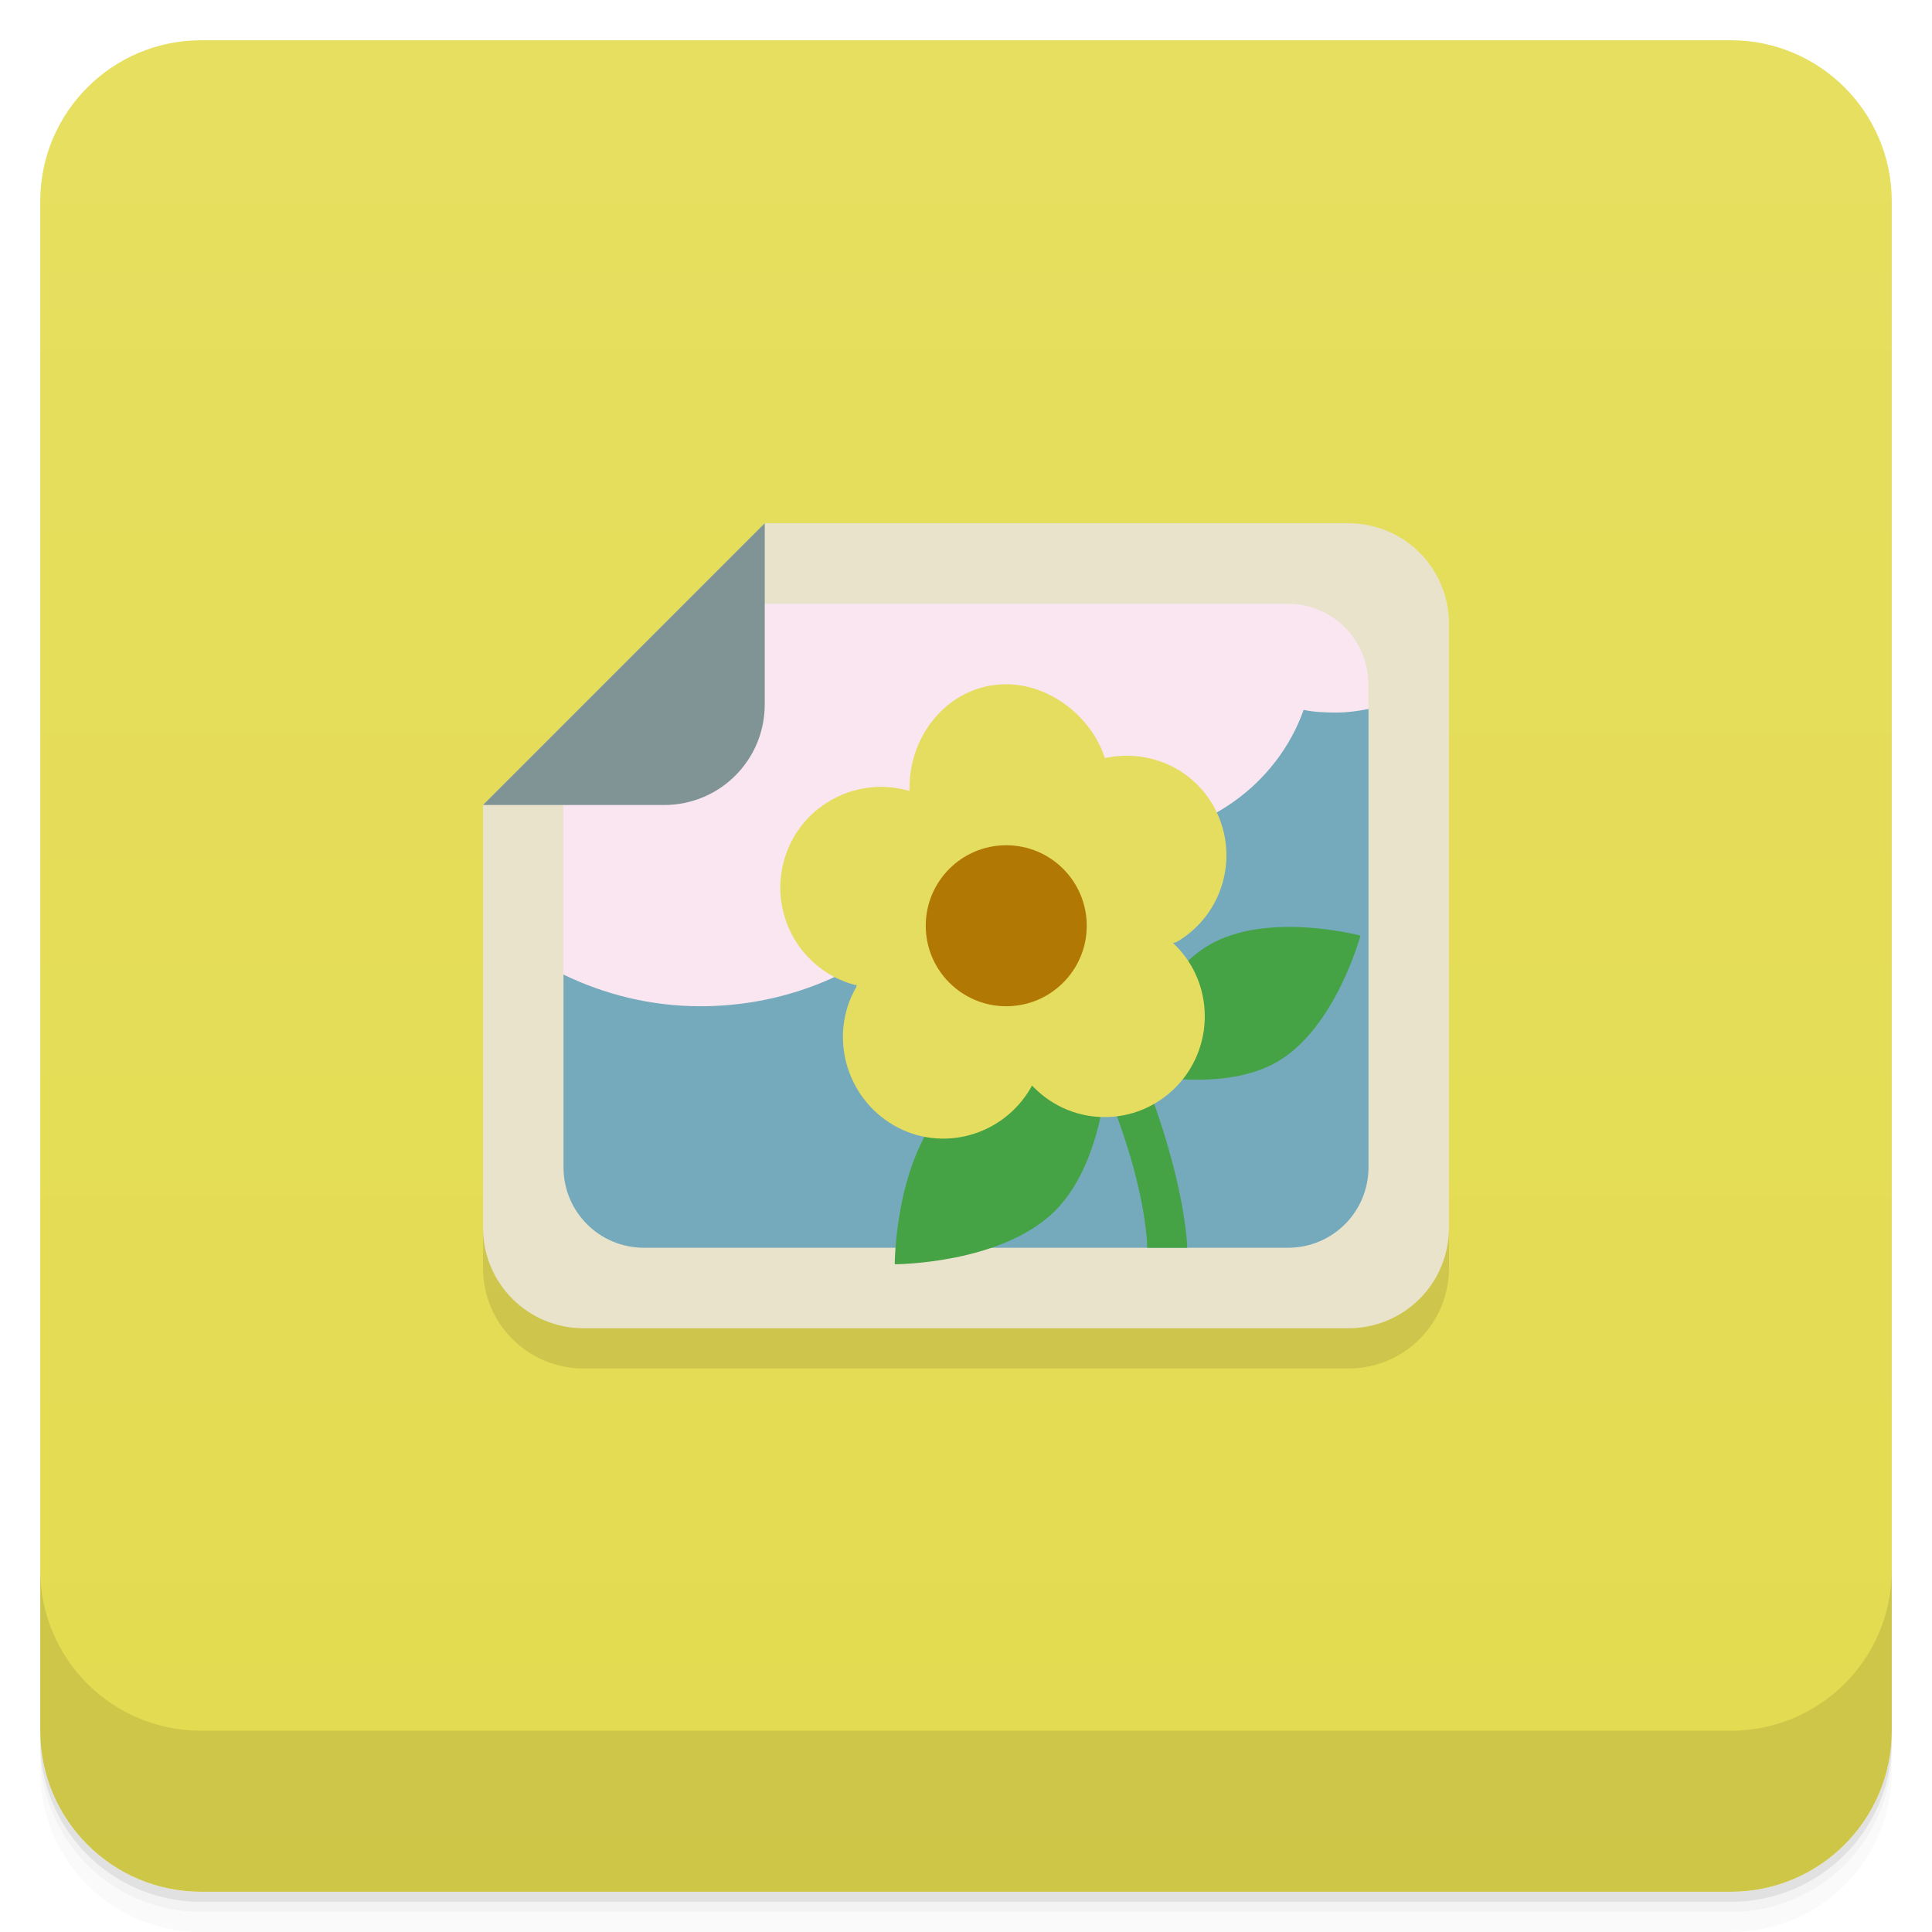
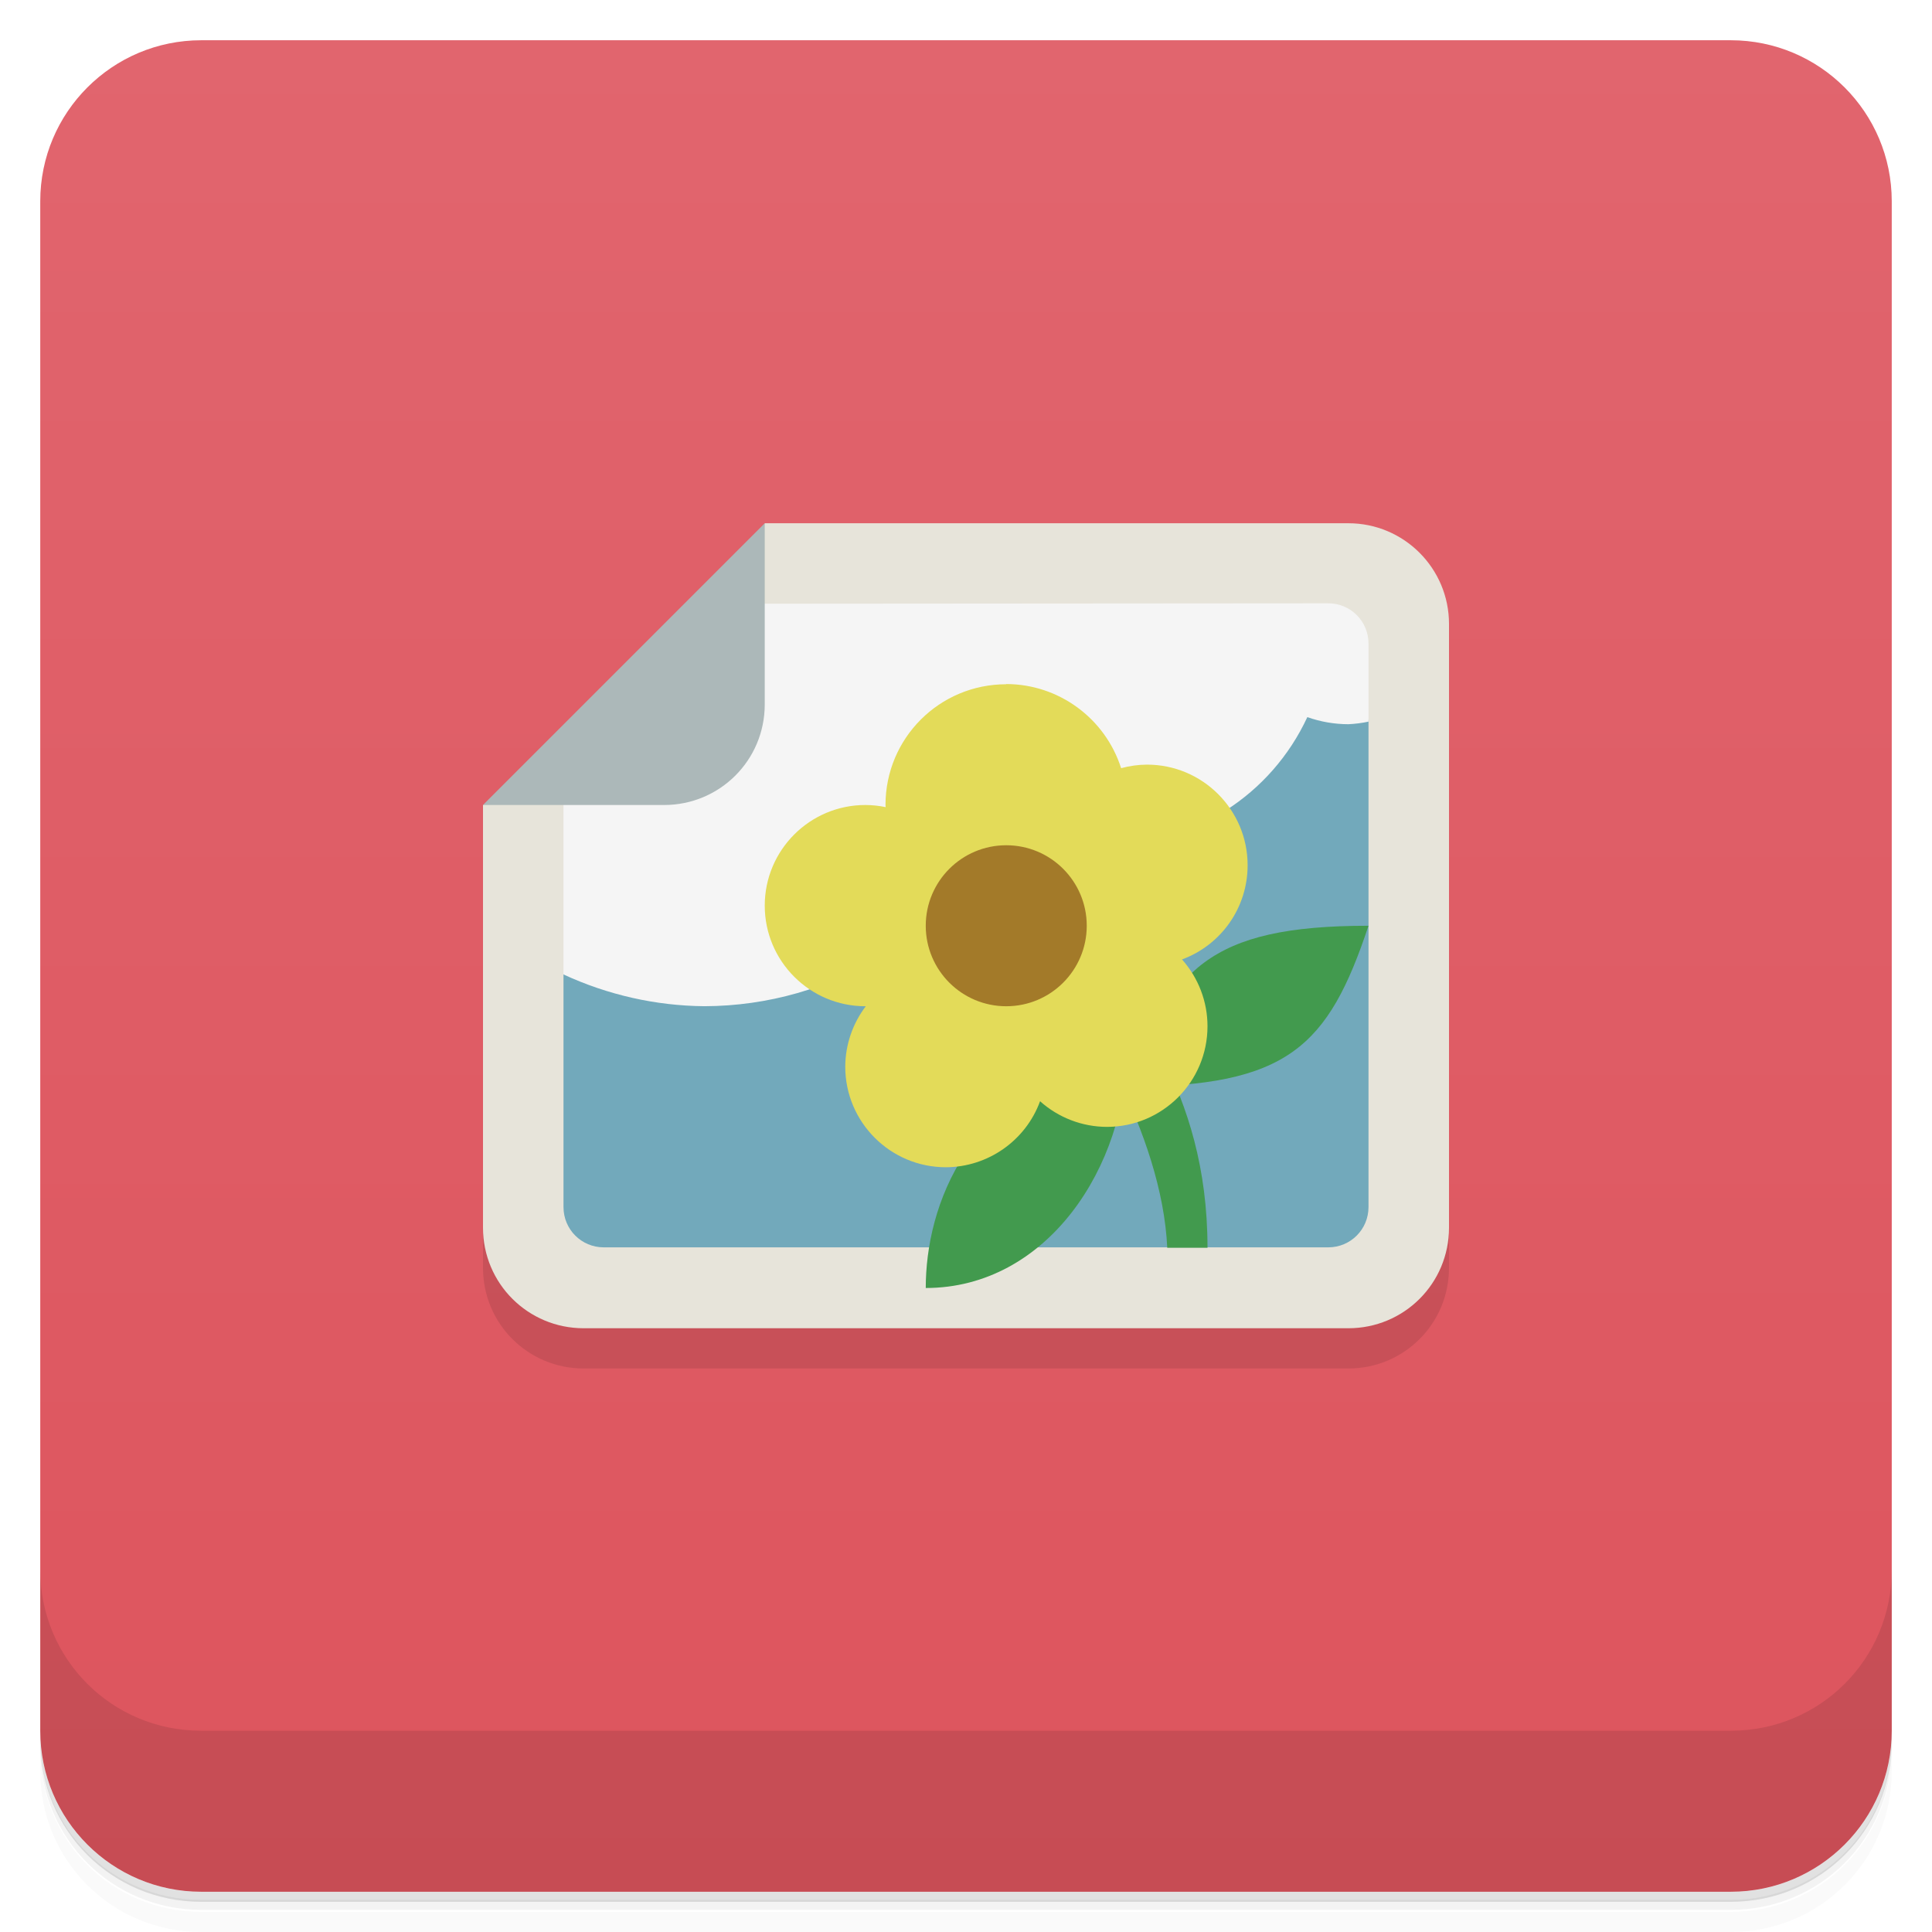
<svg xmlns="http://www.w3.org/2000/svg" version="1.1" viewBox="0 0 48 48">
  <defs>
    <linearGradient id="bg" x2="0" y1="1" y2="47" gradientUnits="userSpaceOnUse">
-       <stop style="stop-color:#e6df60" offset="0" />
-       <stop style="stop-color:#e3db4f" offset="1" />
+       <stop style="stop-color:#e1656e" offset="0" />
+       <stop style="stop-color:#dd545d" offset="1" />
    </linearGradient>
  </defs>
-   <path d="m1 43v0.25c0 2.216 1.784 4 4 4h38c2.216 0 4-1.784 4-4v-0.25c0 2.216-1.784 4-4 4h-38c-2.216 0-4-1.784-4-4zm0 0.5v0.5c0 2.216 1.784 4 4 4h38c2.216 0 4-1.784 4-4v-0.5c0 2.216-1.784 4-4 4h-38c-2.216 0-4-1.784-4-4z" style="opacity:.02" />
-   <path d="m1 43.25v0.25c0 2.216 1.784 4 4 4h38c2.216 0 4-1.784 4-4v-0.25c0 2.216-1.784 4-4 4h-38c-2.216 0-4-1.784-4-4z" style="opacity:.05" />
-   <path d="m1 43v0.25c0 2.216 1.784 4 4 4h38c2.216 0 4-1.784 4-4v-0.25c0 2.216-1.784 4-4 4h-38c-2.216 0-4-1.784-4-4z" style="opacity:.1" />
+   <path d="m1 43v0.25c0 2.22 1.78 4 4 4h38c2.22 0 4-1.78 4-4v-0.25c0 2.22-1.78 4-4 4h-38c-2.22 0-4-1.78-4-4zm0 0.5v0.5c0 2.22 1.78 4 4 4h38c2.22 0 4-1.78 4-4v-0.5c0 2.22-1.78 4-4 4h-38c-2.22 0-4-1.78-4-4z" style="opacity:.02" />
+   <path d="m1 43.2v0.25c0 2.22 1.78 4 4 4h38c2.22 0 4-1.78 4-4v-0.25c0 2.22-1.78 4-4 4h-38c-2.22 0-4-1.78-4-4z" style="opacity:.05" />
+   <path d="m1 43v0.25c0 2.22 1.78 4 4 4h38c2.22 0 4-1.78 4-4v-0.25c0 2.22-1.78 4-4 4h-38c-2.22 0-4-1.78-4-4z" style="opacity:.1" />
  <rect x="1" y="1" width="46" height="46" rx="4" style="fill:url(#bg)" />
-   <path d="m1 39v4c0 2.216 1.784 4 4 4h38c2.216 0 4-1.784 4-4v-4c0 2.216-1.784 4-4 4h-38c-2.216 0-4-1.784-4-4z" style="opacity:.1" />
-   <path d="m19 14h14.5c1.385 0 2.5 1.115 2.5 2.5v15c0 1.385-1.115 2.5-2.5 2.5h-19c-1.385 0-2.5-1.115-2.5-2.5v-10.5z" style="opacity:.1" />
-   <path d="m19 13h14.5c1.385 0 2.5 1.115 2.5 2.5v15c0 1.385-1.115 2.5-2.5 2.5h-19c-1.385 0-2.5-1.115-2.5-2.5v-10.5z" style="fill:#e9e3cb" />
-   <path d="m34 17.615c-7-1.615-17 4.385-20 6.596v4.789c0 1.108 0.892 2 2 2h16c1.108 0 2-0.892 2-2z" style="fill:#74aabc" />
-   <path d="m18.05 15-4.055 4v5.211c1.026 0.497 2.176 0.789 3.41 0.789 3.457 0 6.387-2.191 7.32-5.211 0.836 0.633 1.878 1.043 3.03 1.043 2.16 0 3.977-1.344 4.633-3.195 0.258 0.055 0.539 0.066 0.816 0.066 0.272 0 0.534-0.036 0.791-0.088v-0.615c0-1.108-0.892-2-2-2z" style="fill:#fae6f0" />
-   <path d="m26.438 22.75-0.875 0.5c1.477 2.465 2.23 4.418 2.594 5.75 0.359 1.328 0.344 2 0.344 2h0.996s-0.016-0.828-0.406-2.25c-0.387-1.422-1.133-3.461-2.656-6" style="fill:#45a345" />
-   <path d="m22.23 31.41s0-2.652 1.328-3.98c1.328-1.332 3.984-1.332 3.984-1.332s0 2.656-1.328 3.984c-1.332 1.328-3.984 1.328-3.984 1.328" style="fill:#45a345" />
-   <path d="m27.98 26.609s0.617-2.297 2.07-3.137c1.457-0.84 3.75-0.227 3.75-0.227s-0.617 2.297-2.07 3.137c-1.457 0.84-3.75 0.227-3.75 0.227" style="fill:#45a345" />
-   <path d="m25 17c-1.375 0-2.404 1.197-2.404 2.576v0.078c-0.023-8e-3 -0.03-0.02-0.062-0.02-1.332-0.355-2.711 0.438-3.062 1.77-0.359 1.332 0.434 2.711 1.766 3.066 0.023 4e-3 0.035-4e-3 0.055 0-0.012 0.02-0.02 0.027-0.02 0.055-0.691 1.195-0.262 2.742 0.934 3.434 1.195 0.691 2.719 0.259 3.406-0.938 8e-3 -0.023 0.016-0.035 0.023-0.051 0.02 0.016 0.031 0.027 0.055 0.051 0.973 0.977 2.535 0.977 3.512 0 0.973-0.98 0.973-2.566 0-3.535-0.02-0.016-0.035-0.035-0.055-0.051 0.02-0.023 0.055-0.02 0.078-0.027 1.191-0.691 1.598-2.211 0.91-3.406-0.559-0.961-1.649-1.391-2.686-1.168-0.32-1-1.34-1.834-2.449-1.834z" style="fill:#e5dd60" />
-   <path d="m19 13-7 7h4.5c1.385 0 2.5-1.115 2.5-2.5z" style="fill:#809495" />
-   <circle cx="25" cy="23" r="2" style="fill:#b27804" />
+   <path d="m1 39v4c0 2.22 1.78 4 4 4h38c2.22 0 4-1.78 4-4v-4c0 2.22-1.78 4-4 4h-38c-2.22 0-4-1.78-4-4z" style="opacity:.1" />
+   <path d="m36 16.5v15c0 1.39-1.12 2.5-2.5 2.5h-19c-1.38 0-2.5-1.11-2.5-2.5v-10.5z" style="opacity:.1" />
+   <path d="m19 13h14.5c1.38 0 2.5 1.12 2.5 2.5v15c0 1.39-1.12 2.5-2.5 2.5h-19c-1.38 0-2.5-1.11-2.5-2.5v-10.5l5-2z" style="fill:#e7e4da" />
+   <path d="m14 24.2v5.79c0 0.554 0.446 1 1 1h18c0.554 0 1-0.446 1-1v-12.1l-2-1.94z" style="fill:#72a9bb" />
+   <path d="m27 23-1.5 0.25c1.44 1.75 3.37 4.93 3.5 7.75h1c0-4-2-6-3-8z" style="fill:#429a4e" />
+   <path d="m28 27c4 0 5-1 6-4-4 0-4.89 1.11-6 4z" style="fill:#429a4e" />
+   <path d="m18 15-4 4v5.21c1.1 0.509 2.29 0.778 3.5 0.789 3.17-0.008 6.07-1.78 7.53-4.6 0.766 0.389 1.61 0.594 2.47 0.598 2.14-9.15e-4 4.08-1.24 4.98-3.18 0.33 0.116 0.673 0.175 1.02 0.176 0.168-0.008 0.335-0.029 0.5-0.064v-1.94c0-0.554-0.446-1-1-1z" style="fill:#f5f5f5" />
+   <path d="m19 13-7 7h4.5c1.38 0 2.5-1.11 2.5-2.5z" style="fill:#acb8b9" />
+   <path d="m23 32c3 0 5-3 5-6-4 1-5 4-5 6z" style="fill:#429a4e" />
+   <path d="m25 17c-1.66 0-3 1.34-3 3 0.001 0.018 0.002 0.035 0.004 0.053-0.166-0.035-0.335-0.052-0.504-0.053-1.38 0-2.5 1.12-2.5 2.5s1.12 2.5 2.5 2.5c0.003 6e-6 0.006 6e-6 0.01 0-0.328 0.432-0.507 0.958-0.51 1.5 0 1.38 1.12 2.5 2.5 2.5 1.04-0.004 1.98-0.656 2.34-1.64 0.457 0.409 1.05 0.636 1.66 0.637 1.38 0 2.5-1.12 2.5-2.5-7.4e-5 -0.613-0.225-1.2-0.633-1.66 0.979-0.362 1.63-1.29 1.63-2.34 0-1.38-1.12-2.5-2.5-2.5-0.217 0.001-0.433 0.031-0.643 0.088-0.397-1.24-1.55-2.09-2.86-2.09z" style="fill:#e3db59" />
+   <circle cx="25" cy="23" r="2" style="fill:#a37a29" />
</svg>
